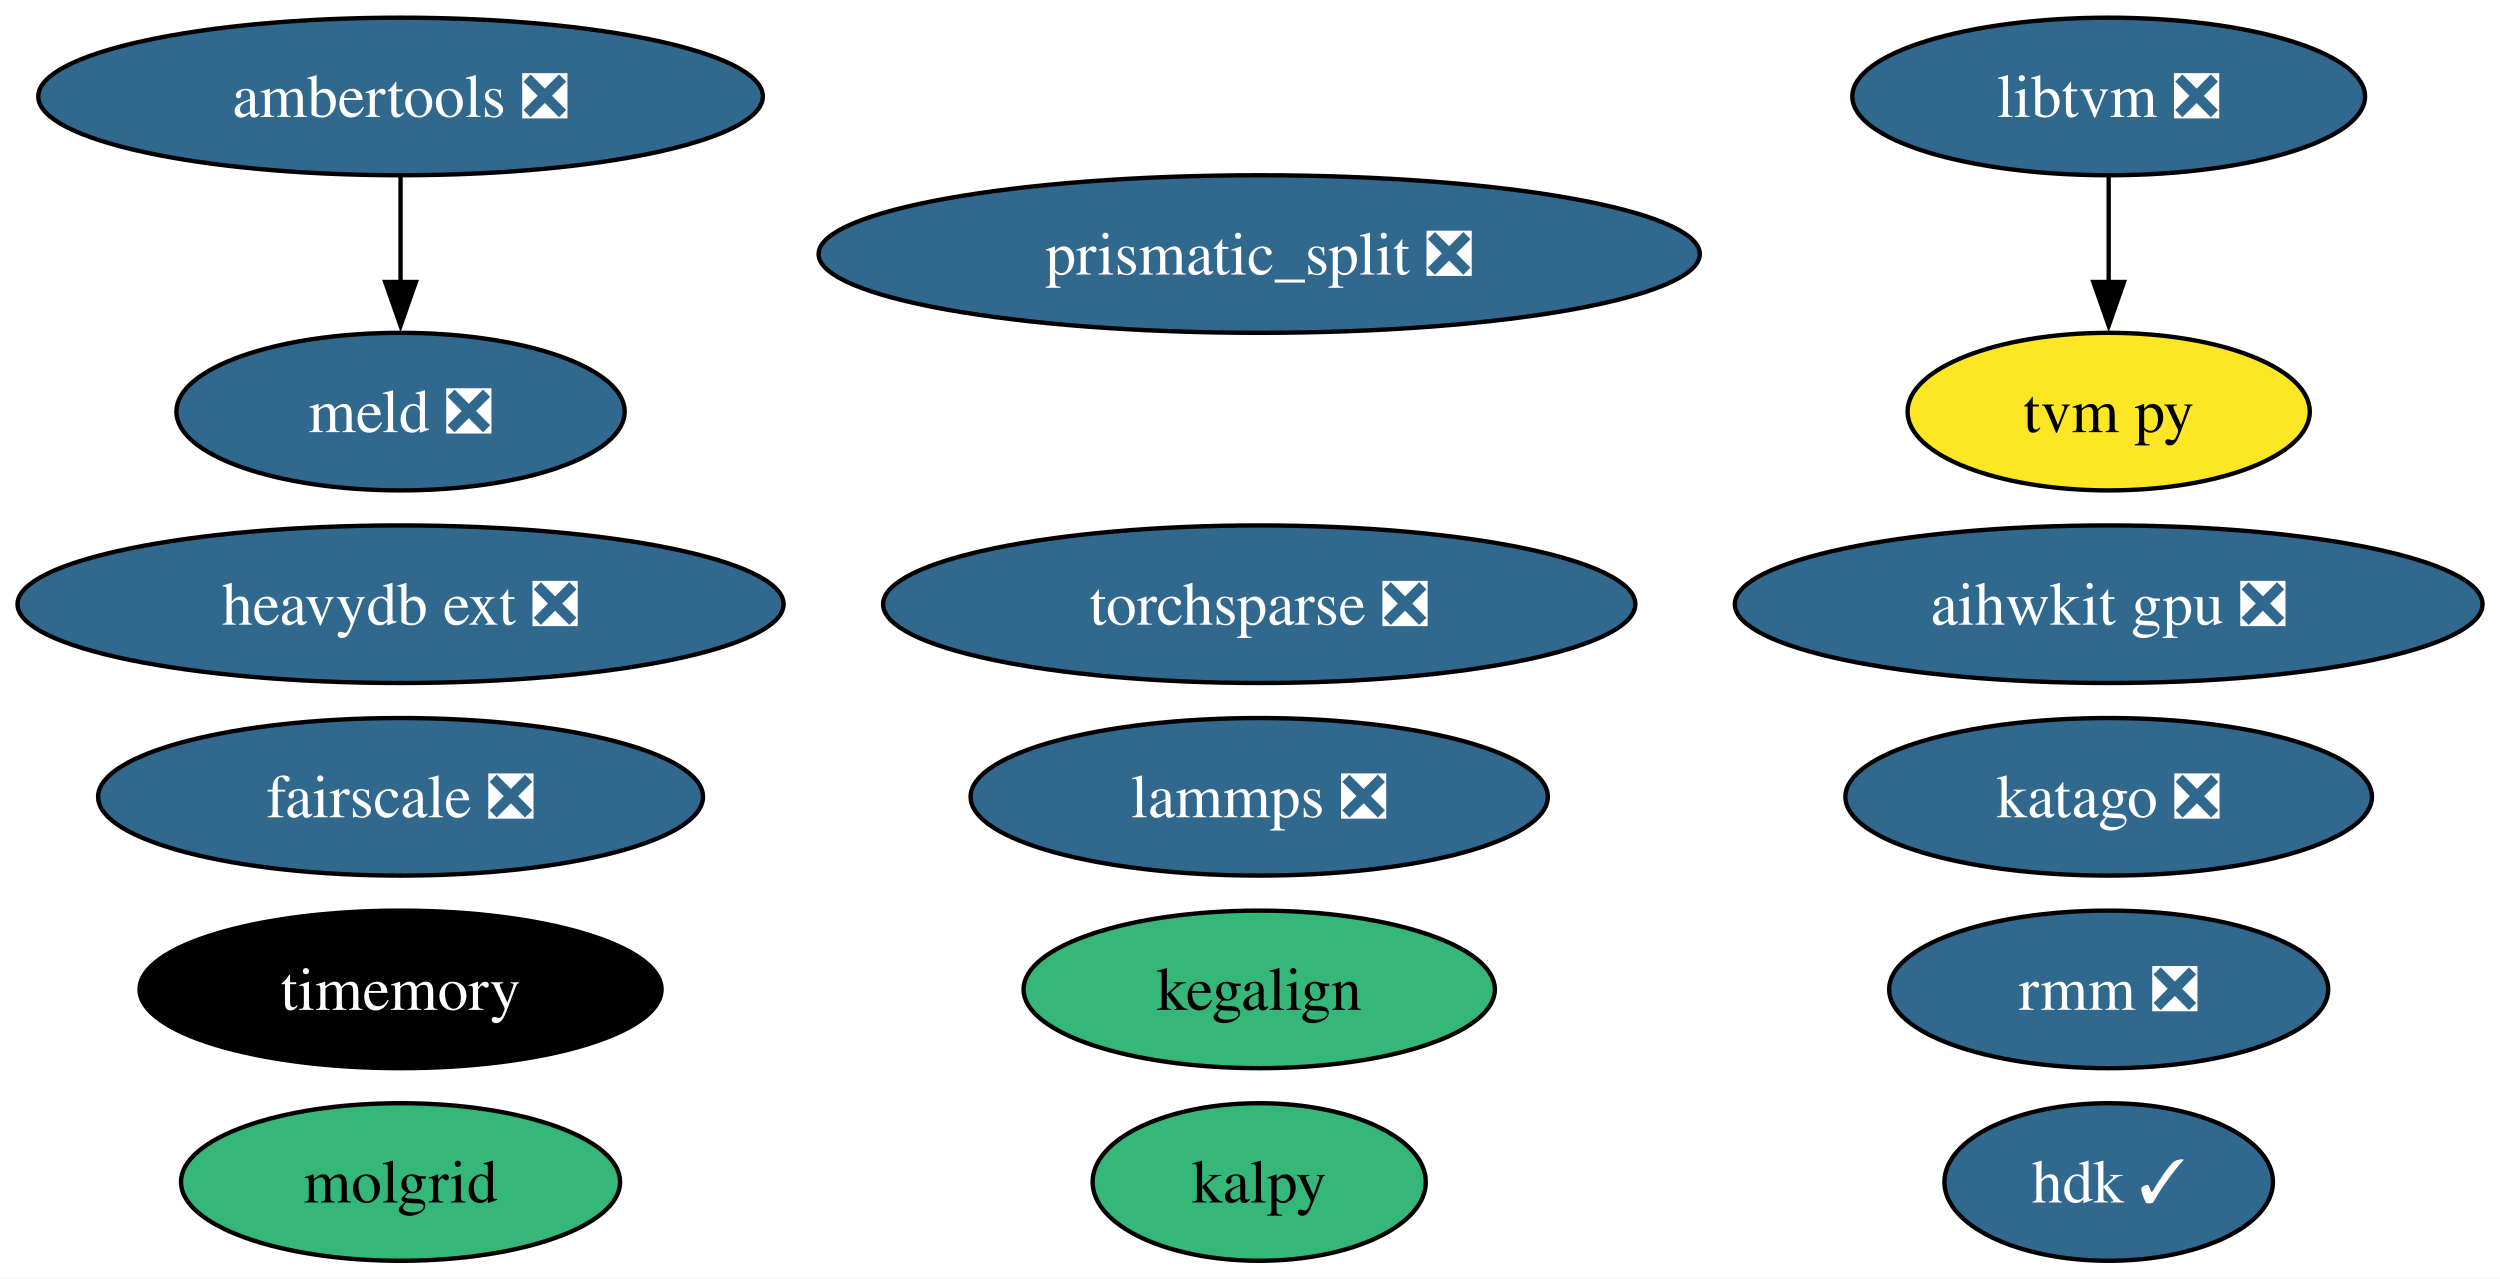
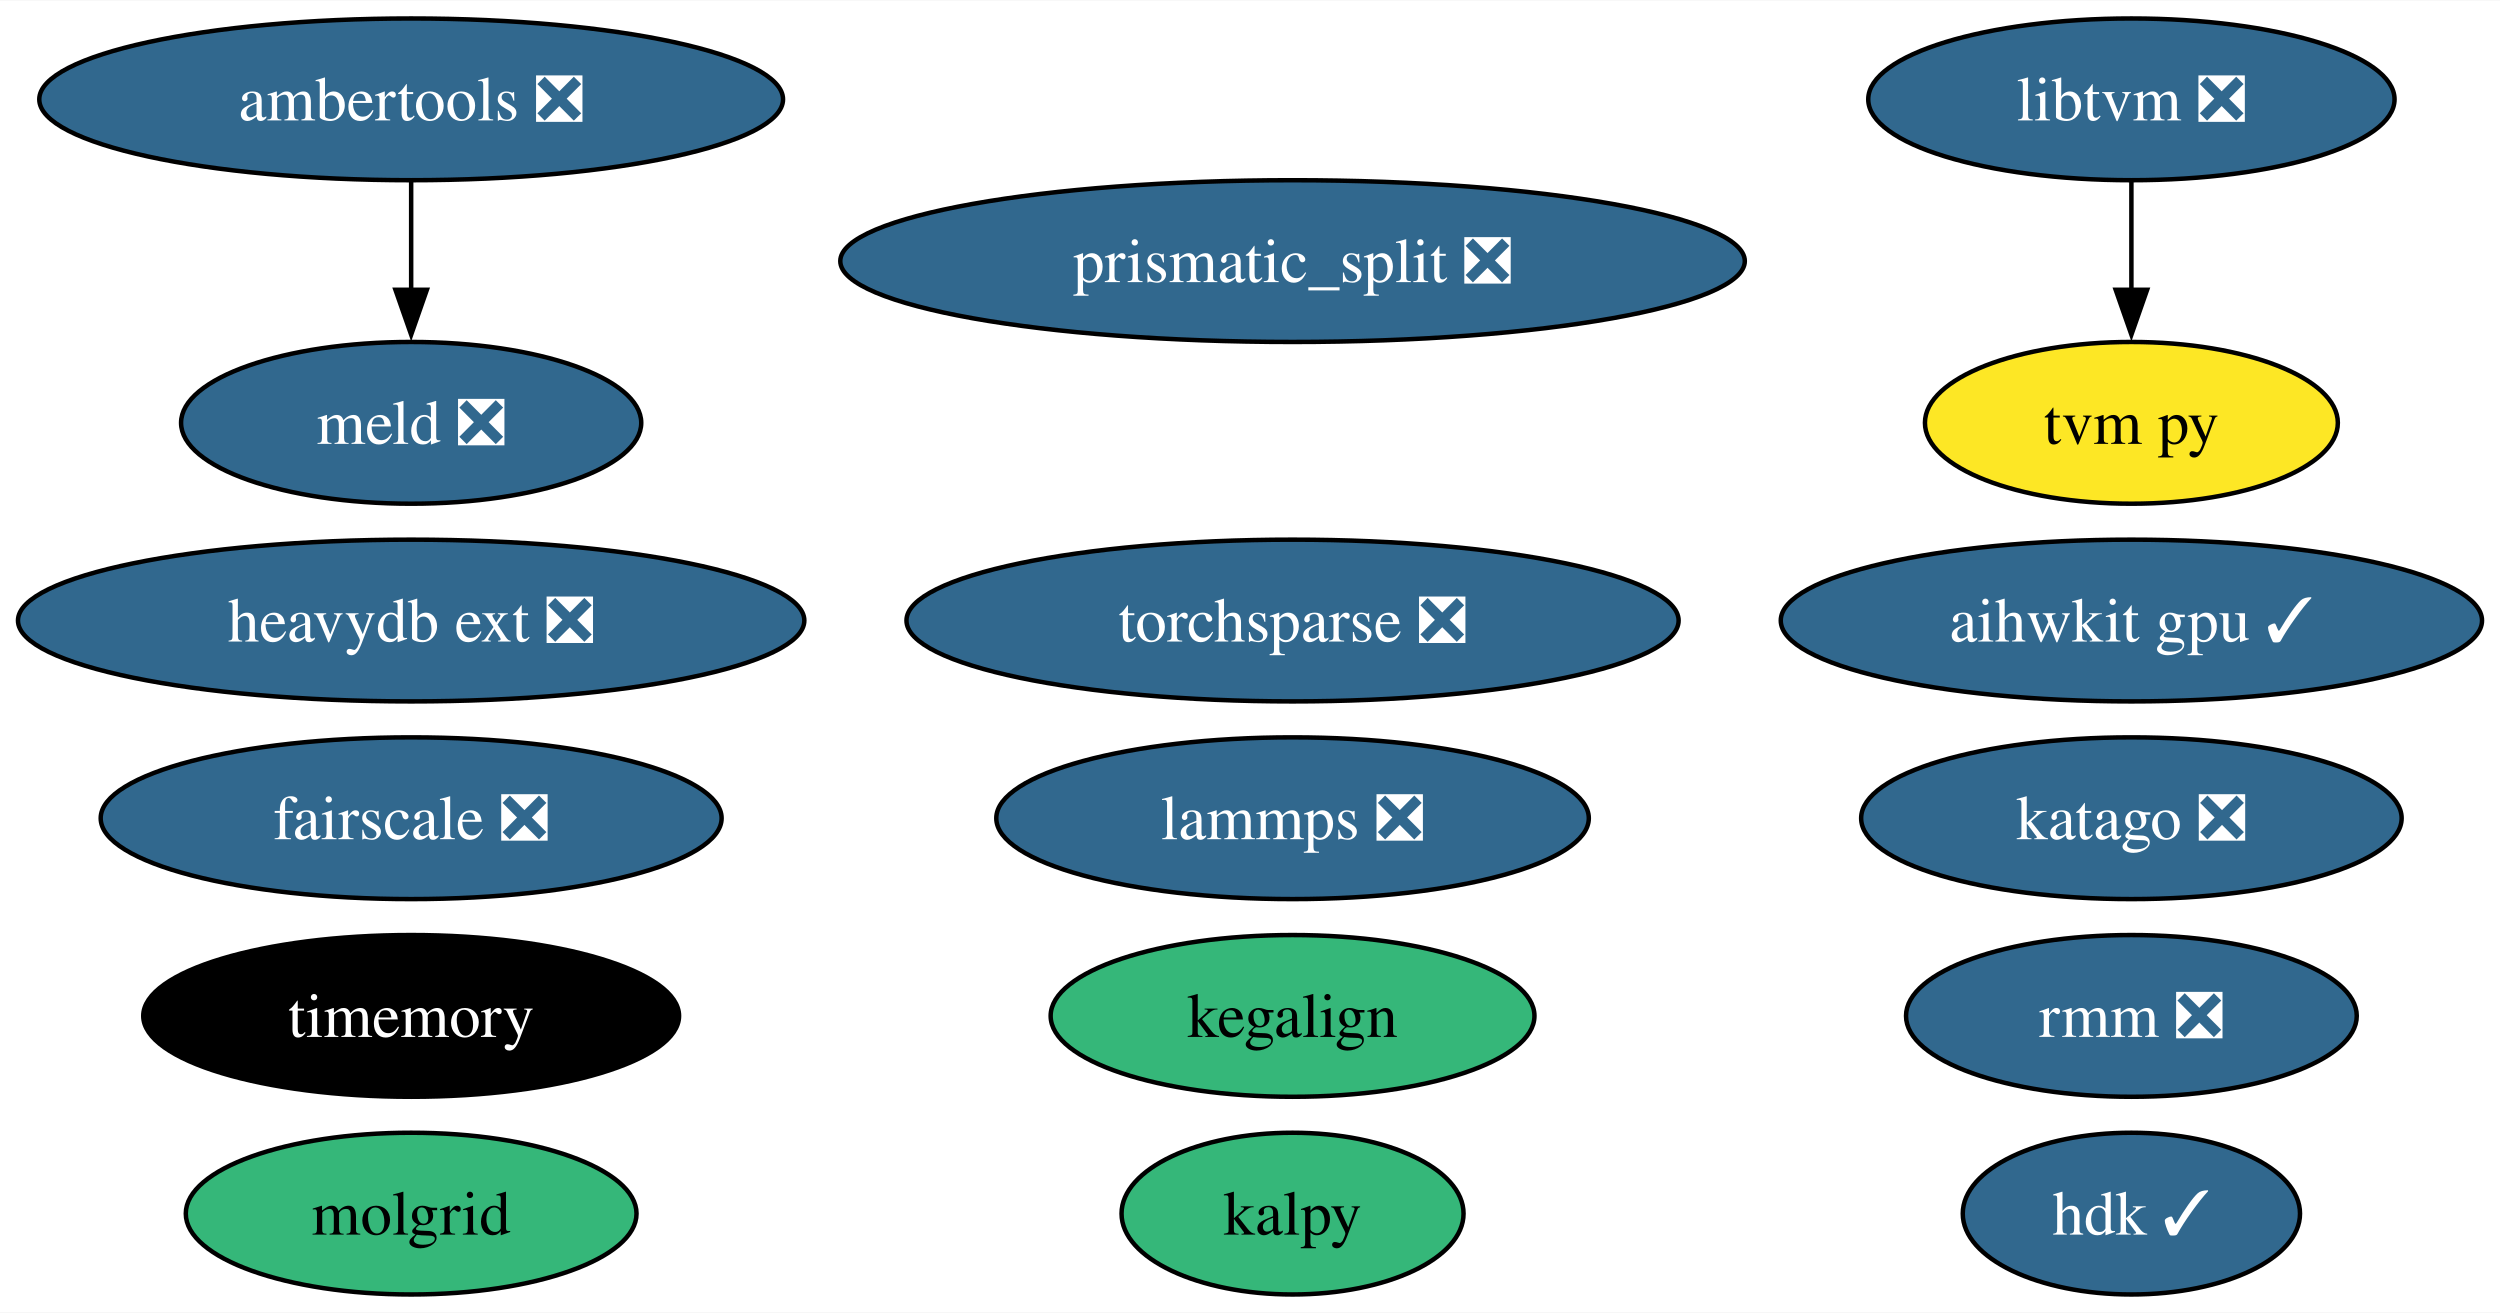
- <svg xmlns="http://www.w3.org/2000/svg" xmlns:xlink="http://www.w3.org/1999/xlink" width="571pt" height="292pt" viewBox="0.00 0.00 571.15 292.00">
+ <svg xmlns="http://www.w3.org/2000/svg" xmlns:xlink="http://www.w3.org/1999/xlink" width="556pt" height="292pt" viewBox="0.00 0.00 556.42 292.00">
  <g id="graph0" class="graph" transform="scale(1 1) rotate(0) translate(4 288)">
-     <polygon fill="white" stroke="none" points="-4,4 -4,-288 567.15,-288 567.15,4 -4,4" />
+     <polygon fill="white" stroke="none" points="-4,4 -4,-288 552.42,-288 552.42,4 -4,4" />
    <g id="node1" class="node">
      <g id="a_node1">
        <a xlink:href="https://github.com/conda-forge/lammps-feedstock/pull/188" xlink:title="lammps ❎">
          <ellipse fill="#31688e" stroke="black" cx="283.68" cy="-106" rx="65.94" ry="18" />
          <text text-anchor="middle" x="283.68" y="-101.33" font-family="Times,serif" font-size="14.00" fill="white">lammps ❎</text>
        </a>
      </g>
    </g>
    <g id="node2" class="node">
      <g id="a_node2">
        <a xlink:href="https://github.com/conda-forge/ambertools-feedstock/pull/148" xlink:title="ambertools ❎">
          <ellipse fill="#31688e" stroke="black" cx="87.51" cy="-266" rx="82.77" ry="18" />
          <text text-anchor="middle" x="87.51" y="-261.32" font-family="Times,serif" font-size="14.00" fill="white">ambertools ❎</text>
        </a>
      </g>
    </g>
    <g id="node6" class="node">
      <g id="a_node6">
        <a xlink:href="https://github.com/conda-forge/meld-feedstock/pull/23" xlink:title="meld ❎">
          <ellipse fill="#31688e" stroke="black" cx="87.51" cy="-194" rx="51.21" ry="18" />
          <text text-anchor="middle" x="87.51" y="-189.32" font-family="Times,serif" font-size="14.00" fill="white">meld ❎</text>
        </a>
      </g>
    </g>
    <g id="edge1" class="edge">
      <path fill="none" stroke="black" d="M87.51,-247.7C87.51,-240.41 87.51,-231.73 87.51,-223.54" />
      <polygon fill="black" stroke="black" points="91.01,-223.62 87.51,-213.62 84.01,-223.62 91.01,-223.62" />
    </g>
    <g id="node3" class="node">
      <g id="a_node3">
        <a xlink:href="https://github.com/conda-forge/prismatic_split-feedstock/pull/54" xlink:title="prismatic_split ❎">
          <ellipse fill="#31688e" stroke="black" cx="283.68" cy="-230" rx="100.66" ry="18" />
          <text text-anchor="middle" x="283.68" y="-225.32" font-family="Times,serif" font-size="14.00" fill="white">prismatic_split ❎</text>
        </a>
      </g>
    </g>
    <g id="node4" class="node">
      <g id="a_node4">
        <a xlink:href="https://github.com/conda-forge/libtvm-feedstock/pull/40" xlink:title="libtvm ❎">
-           <ellipse fill="#31688e" stroke="black" cx="477.75" cy="-266" rx="58.57" ry="18" />
-           <text text-anchor="middle" x="477.75" y="-261.32" font-family="Times,serif" font-size="14.00" fill="white">libtvm ❎</text>
+           <ellipse fill="#31688e" stroke="black" cx="470.38" cy="-266" rx="58.57" ry="18" />
+           <text text-anchor="middle" x="470.38" y="-261.32" font-family="Times,serif" font-size="14.00" fill="white">libtvm ❎</text>
        </a>
      </g>
    </g>
    <g id="node5" class="node">
      <g id="a_node5">
        <a xlink:href="https://github.com/conda-forge/tvm-py-feedstock" xlink:title="tvm py">
-           <ellipse fill="#fde725" stroke="black" cx="477.75" cy="-194" rx="45.95" ry="18" />
-           <text text-anchor="middle" x="477.75" y="-189.32" font-family="Times,serif" font-size="14.00">tvm py</text>
+           <ellipse fill="#fde725" stroke="black" cx="470.38" cy="-194" rx="45.95" ry="18" />
+           <text text-anchor="middle" x="470.38" y="-189.32" font-family="Times,serif" font-size="14.00">tvm py</text>
        </a>
      </g>
    </g>
    <g id="edge2" class="edge">
-       <path fill="none" stroke="black" d="M477.75,-247.7C477.75,-240.41 477.75,-231.73 477.75,-223.54" />
-       <polygon fill="black" stroke="black" points="481.25,-223.62 477.75,-213.62 474.25,-223.62 481.25,-223.62" />
+       <path fill="none" stroke="black" d="M470.38,-247.7C470.38,-240.41 470.38,-231.73 470.38,-223.54" />
+       <polygon fill="black" stroke="black" points="473.88,-223.62 470.38,-213.62 466.88,-223.62 473.88,-223.62" />
    </g>
    <g id="node7" class="node">
      <g id="a_node7">
        <a xlink:href="https://github.com/conda-forge/torchsparse-feedstock/pull/30" xlink:title="torchsparse ❎">
          <ellipse fill="#31688e" stroke="black" cx="283.68" cy="-150" rx="85.93" ry="18" />
          <text text-anchor="middle" x="283.68" y="-145.32" font-family="Times,serif" font-size="14.00" fill="white">torchsparse ❎</text>
        </a>
      </g>
    </g>
    <g id="node8" class="node">
      <g id="a_node8">
        <a xlink:href="https://github.com/conda-forge/timemory-feedstock" xlink:title="timemory">
          <ellipse fill="#000000" stroke="black" cx="87.51" cy="-62" rx="59.63" ry="18" />
          <text text-anchor="middle" x="87.51" y="-57.33" font-family="Times,serif" font-size="14.00" fill="white">timemory</text>
        </a>
      </g>
    </g>
    <g id="node9" class="node">
      <g id="a_node9">
        <a xlink:href="https://github.com/conda-forge/fairscale-feedstock/pull/32" xlink:title="fairscale ❎">
          <ellipse fill="#31688e" stroke="black" cx="87.51" cy="-106" rx="69.1" ry="18" />
          <text text-anchor="middle" x="87.51" y="-101.33" font-family="Times,serif" font-size="14.00" fill="white">fairscale ❎</text>
        </a>
      </g>
    </g>
    <g id="node10" class="node">
      <g id="a_node10">
        <a xlink:href="https://github.com/conda-forge/rmm-feedstock/pull/29" xlink:title="rmm ❎">
-           <ellipse fill="#31688e" stroke="black" cx="477.75" cy="-62" rx="50.16" ry="18" />
-           <text text-anchor="middle" x="477.75" y="-57.33" font-family="Times,serif" font-size="14.00" fill="white">rmm ❎</text>
+           <ellipse fill="#31688e" stroke="black" cx="470.38" cy="-62" rx="50.16" ry="18" />
+           <text text-anchor="middle" x="470.38" y="-57.33" font-family="Times,serif" font-size="14.00" fill="white">rmm ❎</text>
        </a>
      </g>
    </g>
    <g id="node11" class="node">
      <g id="a_node11">
        <a xlink:href="https://github.com/conda-forge/heavydb-ext-feedstock/pull/65" xlink:title="heavydb ext ❎">
          <ellipse fill="#31688e" stroke="black" cx="87.51" cy="-150" rx="87.51" ry="18" />
          <text text-anchor="middle" x="87.51" y="-145.32" font-family="Times,serif" font-size="14.00" fill="white">heavydb ext ❎</text>
        </a>
      </g>
    </g>
    <g id="node12" class="node">
      <g id="a_node12">
        <a xlink:href="https://github.com/conda-forge/hdk-feedstock/pull/56" xlink:title="hdk ✓">
-           <ellipse fill="#31688e" stroke="black" cx="477.75" cy="-18" rx="37.53" ry="18" />
-           <text text-anchor="middle" x="477.75" y="-13.32" font-family="Times,serif" font-size="14.00" fill="white">hdk ✓</text>
+           <ellipse fill="#31688e" stroke="black" cx="470.38" cy="-18" rx="37.53" ry="18" />
+           <text text-anchor="middle" x="470.38" y="-13.32" font-family="Times,serif" font-size="14.00" fill="white">hdk ✓</text>
        </a>
      </g>
    </g>
    <g id="node13" class="node">
      <g id="a_node13">
        <a xlink:href="https://github.com/conda-forge/katago-feedstock/pull/9" xlink:title="katago ❎">
-           <ellipse fill="#31688e" stroke="black" cx="477.75" cy="-106" rx="60.15" ry="18" />
-           <text text-anchor="middle" x="477.75" y="-101.33" font-family="Times,serif" font-size="14.00" fill="white">katago ❎</text>
+           <ellipse fill="#31688e" stroke="black" cx="470.38" cy="-106" rx="60.15" ry="18" />
+           <text text-anchor="middle" x="470.38" y="-101.33" font-family="Times,serif" font-size="14.00" fill="white">katago ❎</text>
        </a>
      </g>
    </g>
    <g id="node14" class="node">
      <g id="a_node14">
        <a xlink:href="https://github.com/conda-forge/molgrid-feedstock" xlink:title="molgrid">
          <ellipse fill="#35b779" stroke="black" cx="87.51" cy="-18" rx="50.16" ry="18" />
          <text text-anchor="middle" x="87.51" y="-13.32" font-family="Times,serif" font-size="14.00">molgrid</text>
        </a>
      </g>
    </g>
    <g id="node15" class="node">
      <g id="a_node15">
        <a xlink:href="https://github.com/conda-forge/kalpy-feedstock" xlink:title="kalpy">
          <ellipse fill="#35b779" stroke="black" cx="283.68" cy="-18" rx="38.06" ry="18" />
          <text text-anchor="middle" x="283.68" y="-13.32" font-family="Times,serif" font-size="14.00">kalpy</text>
        </a>
      </g>
    </g>
    <g id="node16" class="node">
      <g id="a_node16">
-         <a xlink:href="https://github.com/conda-forge/aihwkit-gpu-feedstock/pull/15" xlink:title="aihwkit gpu ❎">
-           <ellipse fill="#31688e" stroke="black" cx="477.75" cy="-150" rx="85.41" ry="18" />
-           <text text-anchor="middle" x="477.75" y="-145.32" font-family="Times,serif" font-size="14.00" fill="white">aihwkit gpu ❎</text>
+         <a xlink:href="https://github.com/conda-forge/aihwkit-gpu-feedstock/pull/15" xlink:title="aihwkit gpu ✓">
+           <ellipse fill="#31688e" stroke="black" cx="470.38" cy="-150" rx="78.04" ry="18" />
+           <text text-anchor="middle" x="470.38" y="-145.32" font-family="Times,serif" font-size="14.00" fill="white">aihwkit gpu ✓</text>
        </a>
      </g>
    </g>
    <g id="node17" class="node">
      <g id="a_node17">
        <a xlink:href="https://github.com/conda-forge/kegalign-feedstock" xlink:title="kegalign">
          <ellipse fill="#35b779" stroke="black" cx="283.68" cy="-62" rx="53.84" ry="18" />
          <text text-anchor="middle" x="283.68" y="-57.33" font-family="Times,serif" font-size="14.00">kegalign</text>
        </a>
      </g>
    </g>
  </g>
</svg>
